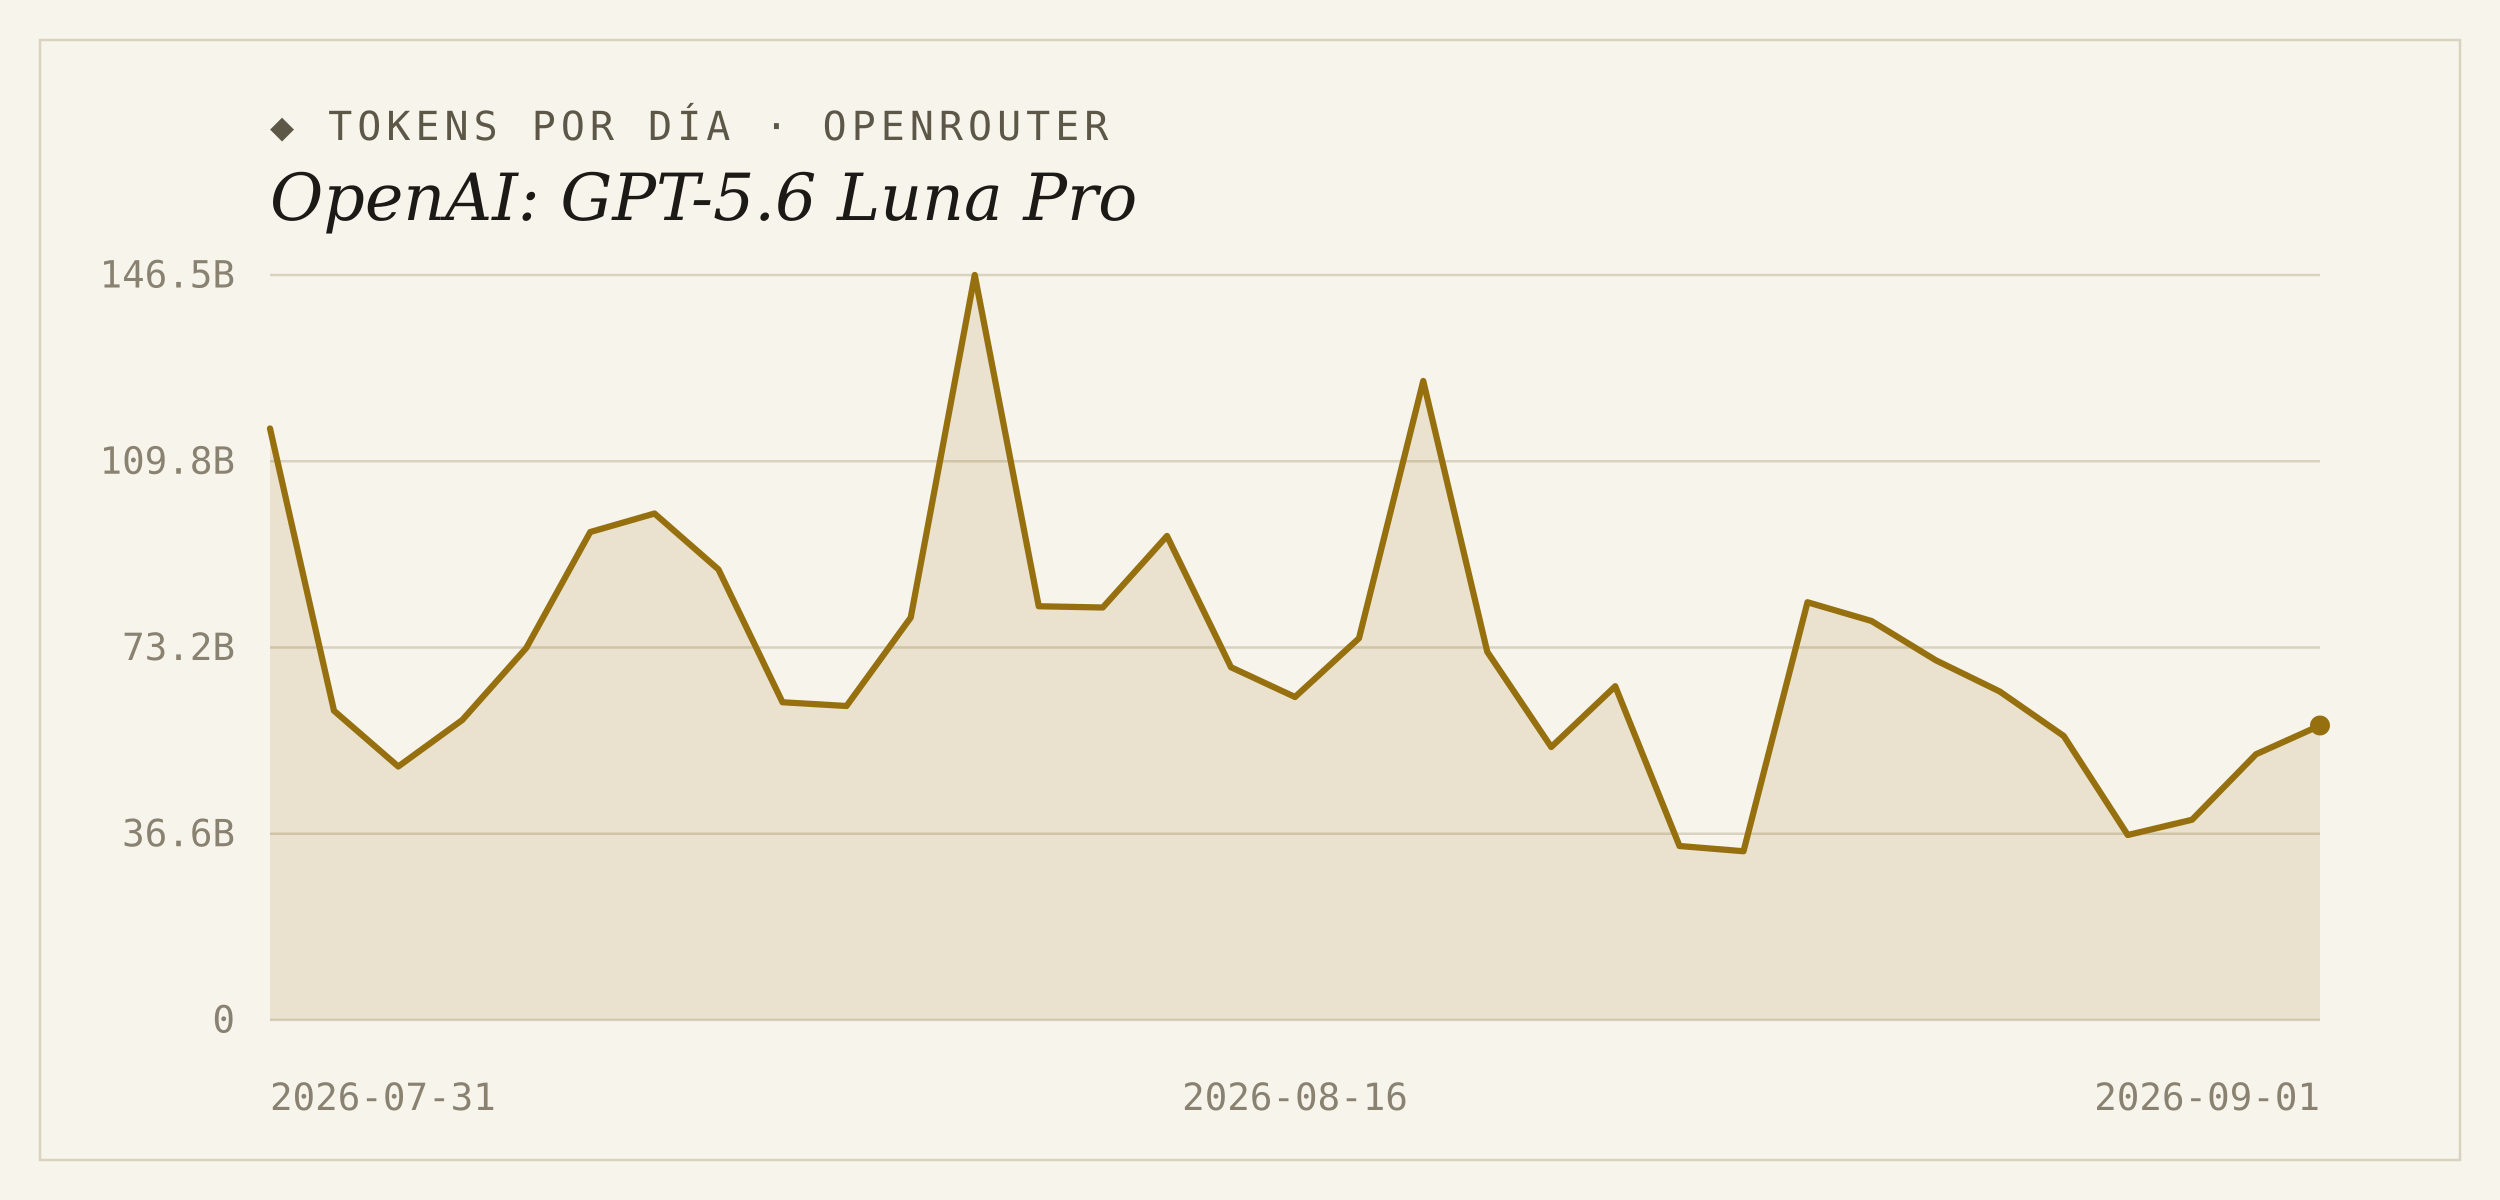
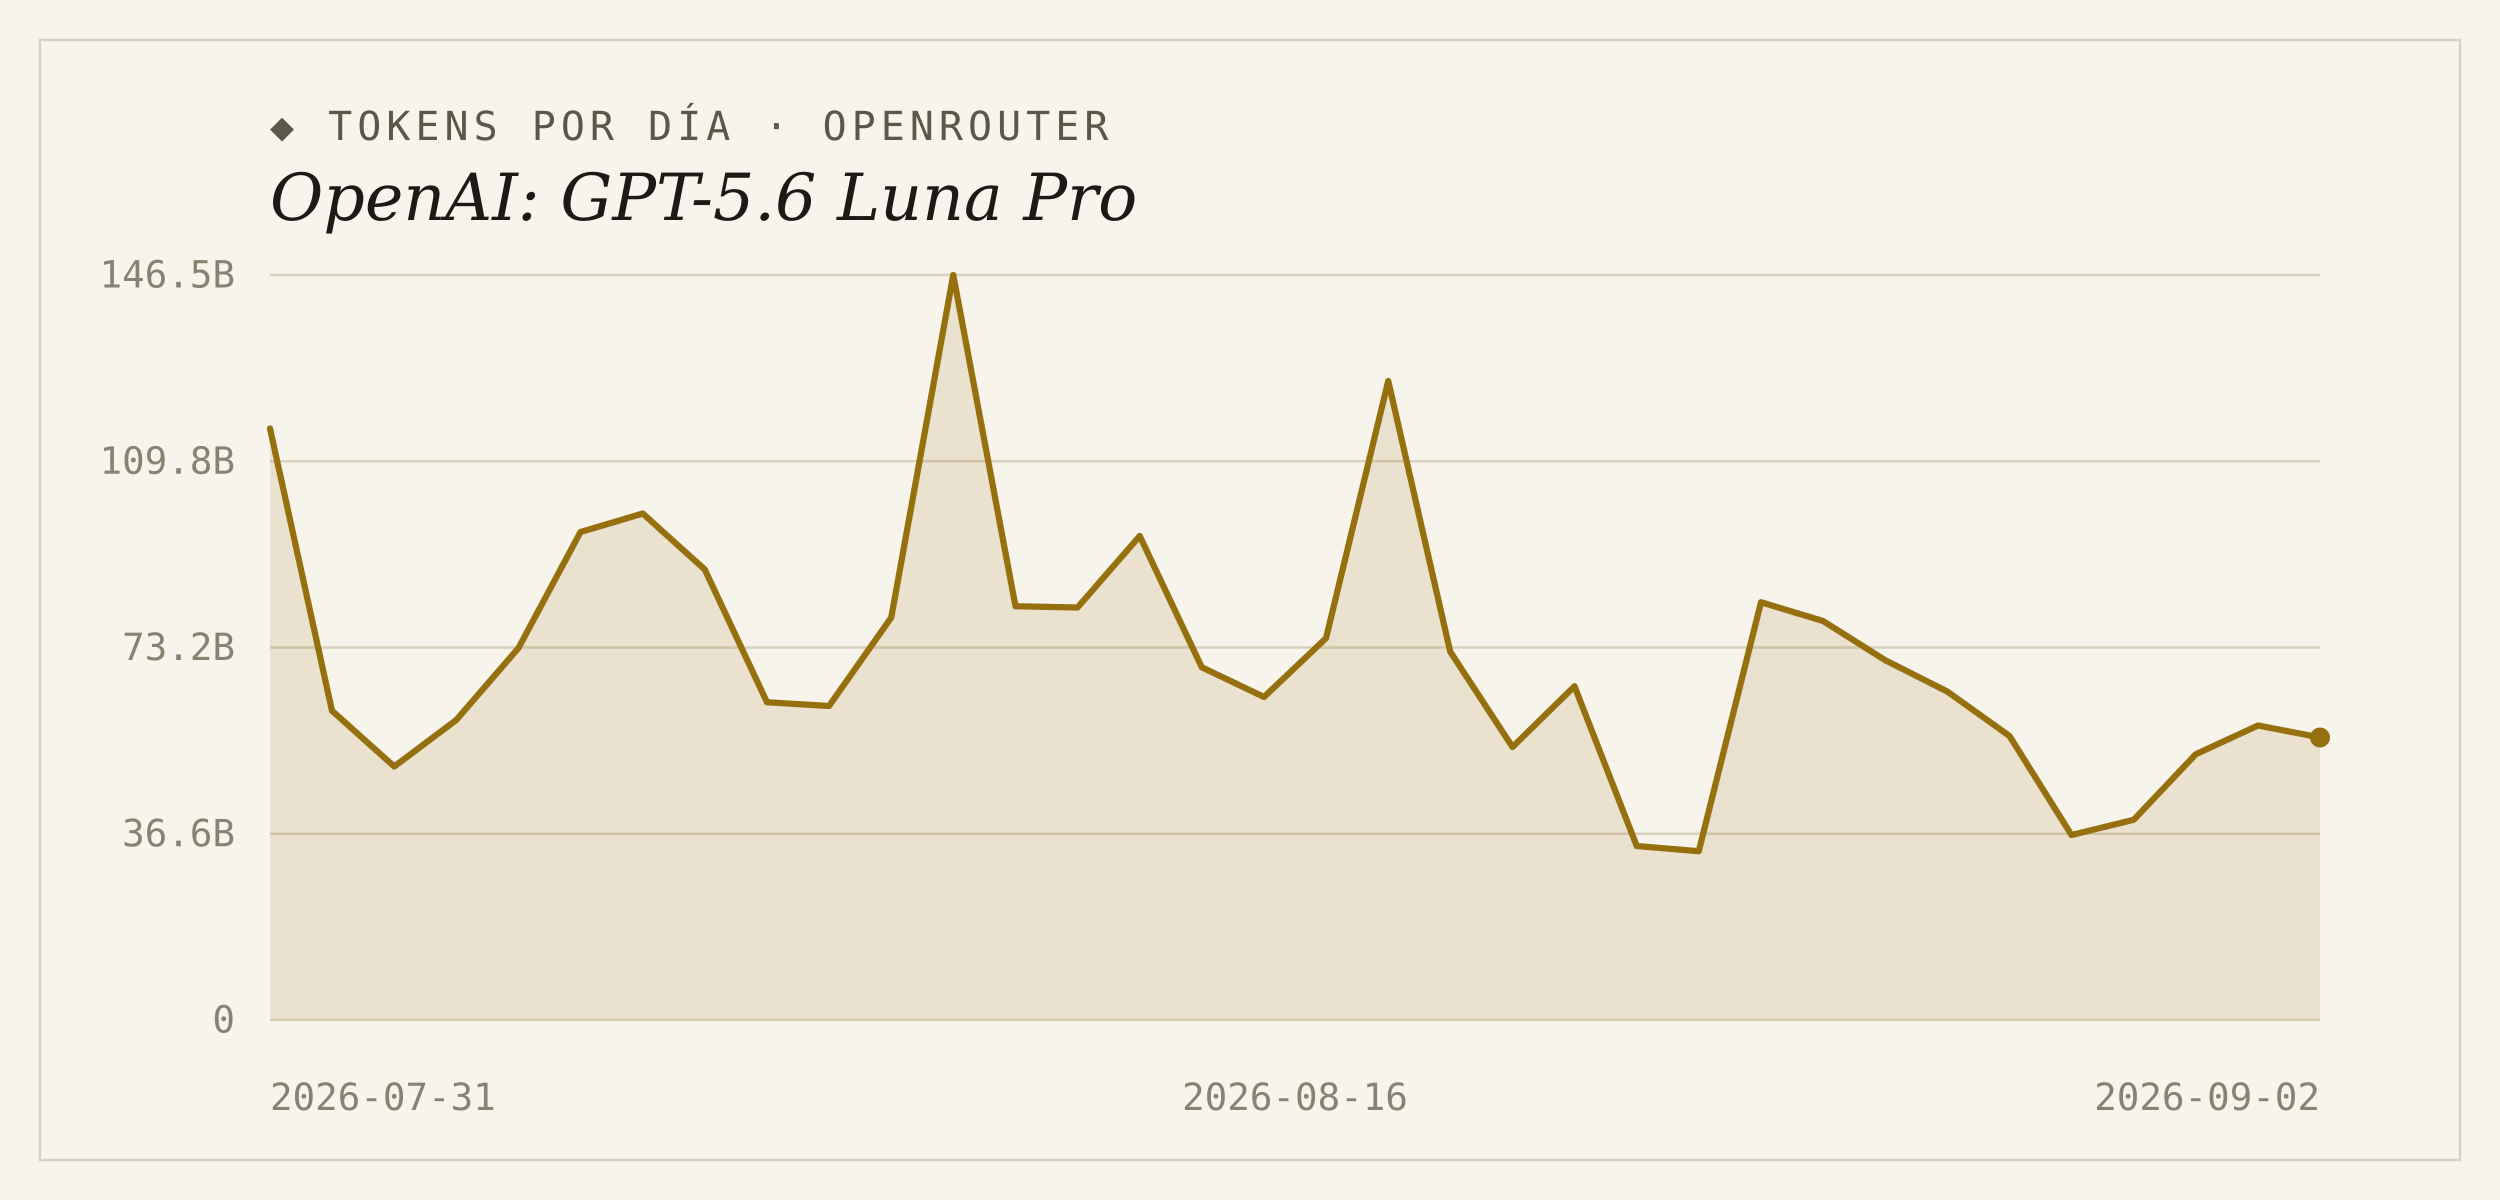
<svg xmlns="http://www.w3.org/2000/svg" width="1000" height="480" viewBox="0 0 1000 480">
  <rect width="1000" height="480" fill="#f7f4ec" />
  <rect x="16" y="16" width="968" height="448" fill="none" stroke="#d9d2bf" stroke-width="1" />
  <text x="108" y="56" font-family="'DejaVu Sans Mono', Consolas, monospace" font-size="16" letter-spacing="2" fill="#5d5748">◆ TOKENS POR DÍA · OPENROUTER</text>
  <text x="108" y="88" font-family="Georgia, 'DejaVu Serif', serif" font-size="26" font-style="italic" fill="#1c1a16">OpenAI: GPT-5.6 Luna Pro</text>
  <line x1="108" y1="408.0" x2="928" y2="408.0" stroke="#d9d2bf" stroke-width="1" />
  <text x="94" y="413" text-anchor="end" font-family="'DejaVu Sans Mono', Consolas, monospace" font-size="15" fill="#8a8271">0</text>
  <line x1="108" y1="333.5" x2="928" y2="333.5" stroke="#d9d2bf" stroke-width="1" />
  <text x="94" y="338.5" text-anchor="end" font-family="'DejaVu Sans Mono', Consolas, monospace" font-size="15" fill="#8a8271">36.6B</text>
  <line x1="108" y1="259.0" x2="928" y2="259.0" stroke="#d9d2bf" stroke-width="1" />
  <text x="94" y="264" text-anchor="end" font-family="'DejaVu Sans Mono', Consolas, monospace" font-size="15" fill="#8a8271">73.2B</text>
  <line x1="108" y1="184.5" x2="928" y2="184.5" stroke="#d9d2bf" stroke-width="1" />
  <text x="94" y="189.5" text-anchor="end" font-family="'DejaVu Sans Mono', Consolas, monospace" font-size="15" fill="#8a8271">109.8B</text>
  <line x1="108" y1="110.0" x2="928" y2="110.0" stroke="#d9d2bf" stroke-width="1" />
  <text x="94" y="115" text-anchor="end" font-family="'DejaVu Sans Mono', Consolas, monospace" font-size="15" fill="#8a8271">146.5B</text>
-   <path d="M 108,408.0 L 108.0,171.4 L 133.6,284.3 L 159.3,306.6 L 184.9,288.0 L 210.5,259.2 L 236.1,212.8 L 261.8,205.4 L 287.4,227.8 L 313.0,280.9 L 338.6,282.4 L 364.3,247.0 L 389.9,110.0 L 415.5,242.5 L 441.1,243.0 L 466.8,214.4 L 492.4,266.9 L 518.0,278.8 L 543.6,255.3 L 569.3,152.4 L 594.9,260.7 L 620.5,298.8 L 646.1,274.5 L 671.8,338.4 L 697.4,340.5 L 723.0,240.9 L 748.6,248.4 L 774.3,264.1 L 799.9,276.6 L 825.5,294.4 L 851.1,334.0 L 876.8,327.9 L 902.4,301.7 L 928.0,290.2 L 928.0,408.0 Z" fill="#96700f" fill-opacity="0.14" />
-   <polyline points="108.0,171.4 133.6,284.3 159.3,306.6 184.9,288.0 210.5,259.2 236.1,212.8 261.8,205.4 287.4,227.8 313.0,280.9 338.6,282.4 364.3,247.0 389.9,110.0 415.5,242.5 441.1,243.0 466.8,214.4 492.4,266.9 518.0,278.8 543.6,255.3 569.3,152.4 594.9,260.7 620.5,298.8 646.1,274.5 671.8,338.4 697.4,340.5 723.0,240.9 748.6,248.4 774.3,264.1 799.9,276.6 825.5,294.4 851.1,334.0 876.8,327.9 902.4,301.7 928.0,290.2" fill="none" stroke="#96700f" stroke-width="2.5" stroke-linejoin="round" stroke-linecap="round" />
-   <circle cx="928.0" cy="290.2" r="4" fill="#96700f" />
+   <path d="M 108,408.0 L 108.0,171.4 L 132.8,284.3 L 157.7,306.6 L 182.5,288.0 L 207.4,259.2 L 232.2,212.8 L 257.1,205.4 L 281.9,227.8 L 306.8,280.9 L 331.6,282.4 L 356.5,247.0 L 381.3,110.0 L 406.2,242.5 L 431.0,243.0 L 455.9,214.4 L 480.7,266.9 L 505.6,278.8 L 530.4,255.3 L 555.3,152.4 L 580.1,260.7 L 605.0,298.8 L 629.8,274.5 L 654.7,338.4 L 679.5,340.5 L 704.4,240.9 L 729.2,248.4 L 754.1,264.1 L 778.9,276.6 L 803.8,294.4 L 828.6,334.0 L 853.5,327.9 L 878.3,301.7 L 903.2,290.2 L 928.0,295.0 L 928.0,408.0 Z" fill="#96700f" fill-opacity="0.14" />
+   <polyline points="108.0,171.4 132.8,284.3 157.7,306.6 182.5,288.0 207.4,259.2 232.2,212.8 257.1,205.4 281.9,227.8 306.8,280.9 331.6,282.4 356.5,247.0 381.3,110.0 406.2,242.5 431.0,243.0 455.9,214.4 480.7,266.9 505.6,278.8 530.4,255.3 555.3,152.4 580.1,260.7 605.0,298.8 629.8,274.5 654.7,338.4 679.5,340.5 704.4,240.9 729.2,248.4 754.1,264.1 778.9,276.6 803.8,294.4 828.6,334.0 853.5,327.9 878.3,301.7 903.2,290.2 928.0,295.0" fill="none" stroke="#96700f" stroke-width="2.5" stroke-linejoin="round" stroke-linecap="round" />
+   <circle cx="928.0" cy="295.0" r="4" fill="#96700f" />
  <text x="108" y="444" text-anchor="start" font-family="'DejaVu Sans Mono', Consolas, monospace" font-size="15" fill="#8a8271">2026-07-31</text>
  <text x="518" y="444" text-anchor="middle" font-family="'DejaVu Sans Mono', Consolas, monospace" font-size="15" fill="#8a8271">2026-08-16</text>
-   <text x="928" y="444" text-anchor="end" font-family="'DejaVu Sans Mono', Consolas, monospace" font-size="15" fill="#8a8271">2026-09-01</text>
+   <text x="928" y="444" text-anchor="end" font-family="'DejaVu Sans Mono', Consolas, monospace" font-size="15" fill="#8a8271">2026-09-02</text>
</svg>
